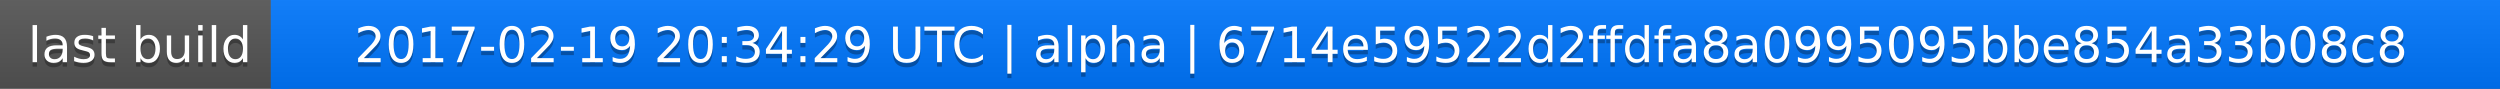
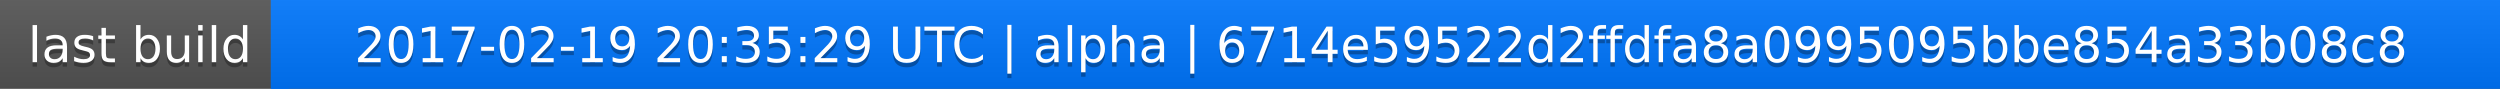
<svg xmlns="http://www.w3.org/2000/svg" width="563" height="20">
  <linearGradient id="a" x2="0" y2="100%">
    <stop offset="0" stop-color="#bbb" stop-opacity=".1" />
    <stop offset="1" stop-opacity=".1" />
  </linearGradient>
  <rect rx="0" width="563" height="20" fill="#555" />
  <rect rx="0" x="61" width="502" height="20" fill="#07f" />
  <path fill="#07f" d="M61 0h4v20h-4z" />
  <rect rx="0" width="563" height="20" fill="url(#a)" />
  <g fill="#fff" text-anchor="middle" font-family="DejaVu Sans,Verdana,Geneva,sans-serif" font-size="11">
    <text x="31.5" y="15" fill="#010101" fill-opacity=".3">last build</text>
    <text x="31.5" y="14">last build</text>
-     <text x="311" y="15" fill="#010101" fill-opacity=".3">2017-02-19 20:34:29 UTC | alpha | 6714e59522d2ffdfa8a0995095bbe854a33b08c8</text>
-     <text x="311" y="14">2017-02-19 20:34:29 UTC | alpha | 6714e59522d2ffdfa8a0995095bbe854a33b08c8</text>
+     <text x="311" y="15" fill="#010101" fill-opacity=".3">2017-02-19 20:35:29 UTC | alpha | 6714e59522d2ffdfa8a0995095bbe854a33b08c8</text>
+     <text x="311" y="14">2017-02-19 20:35:29 UTC | alpha | 6714e59522d2ffdfa8a0995095bbe854a33b08c8</text>
  </g>
</svg>
